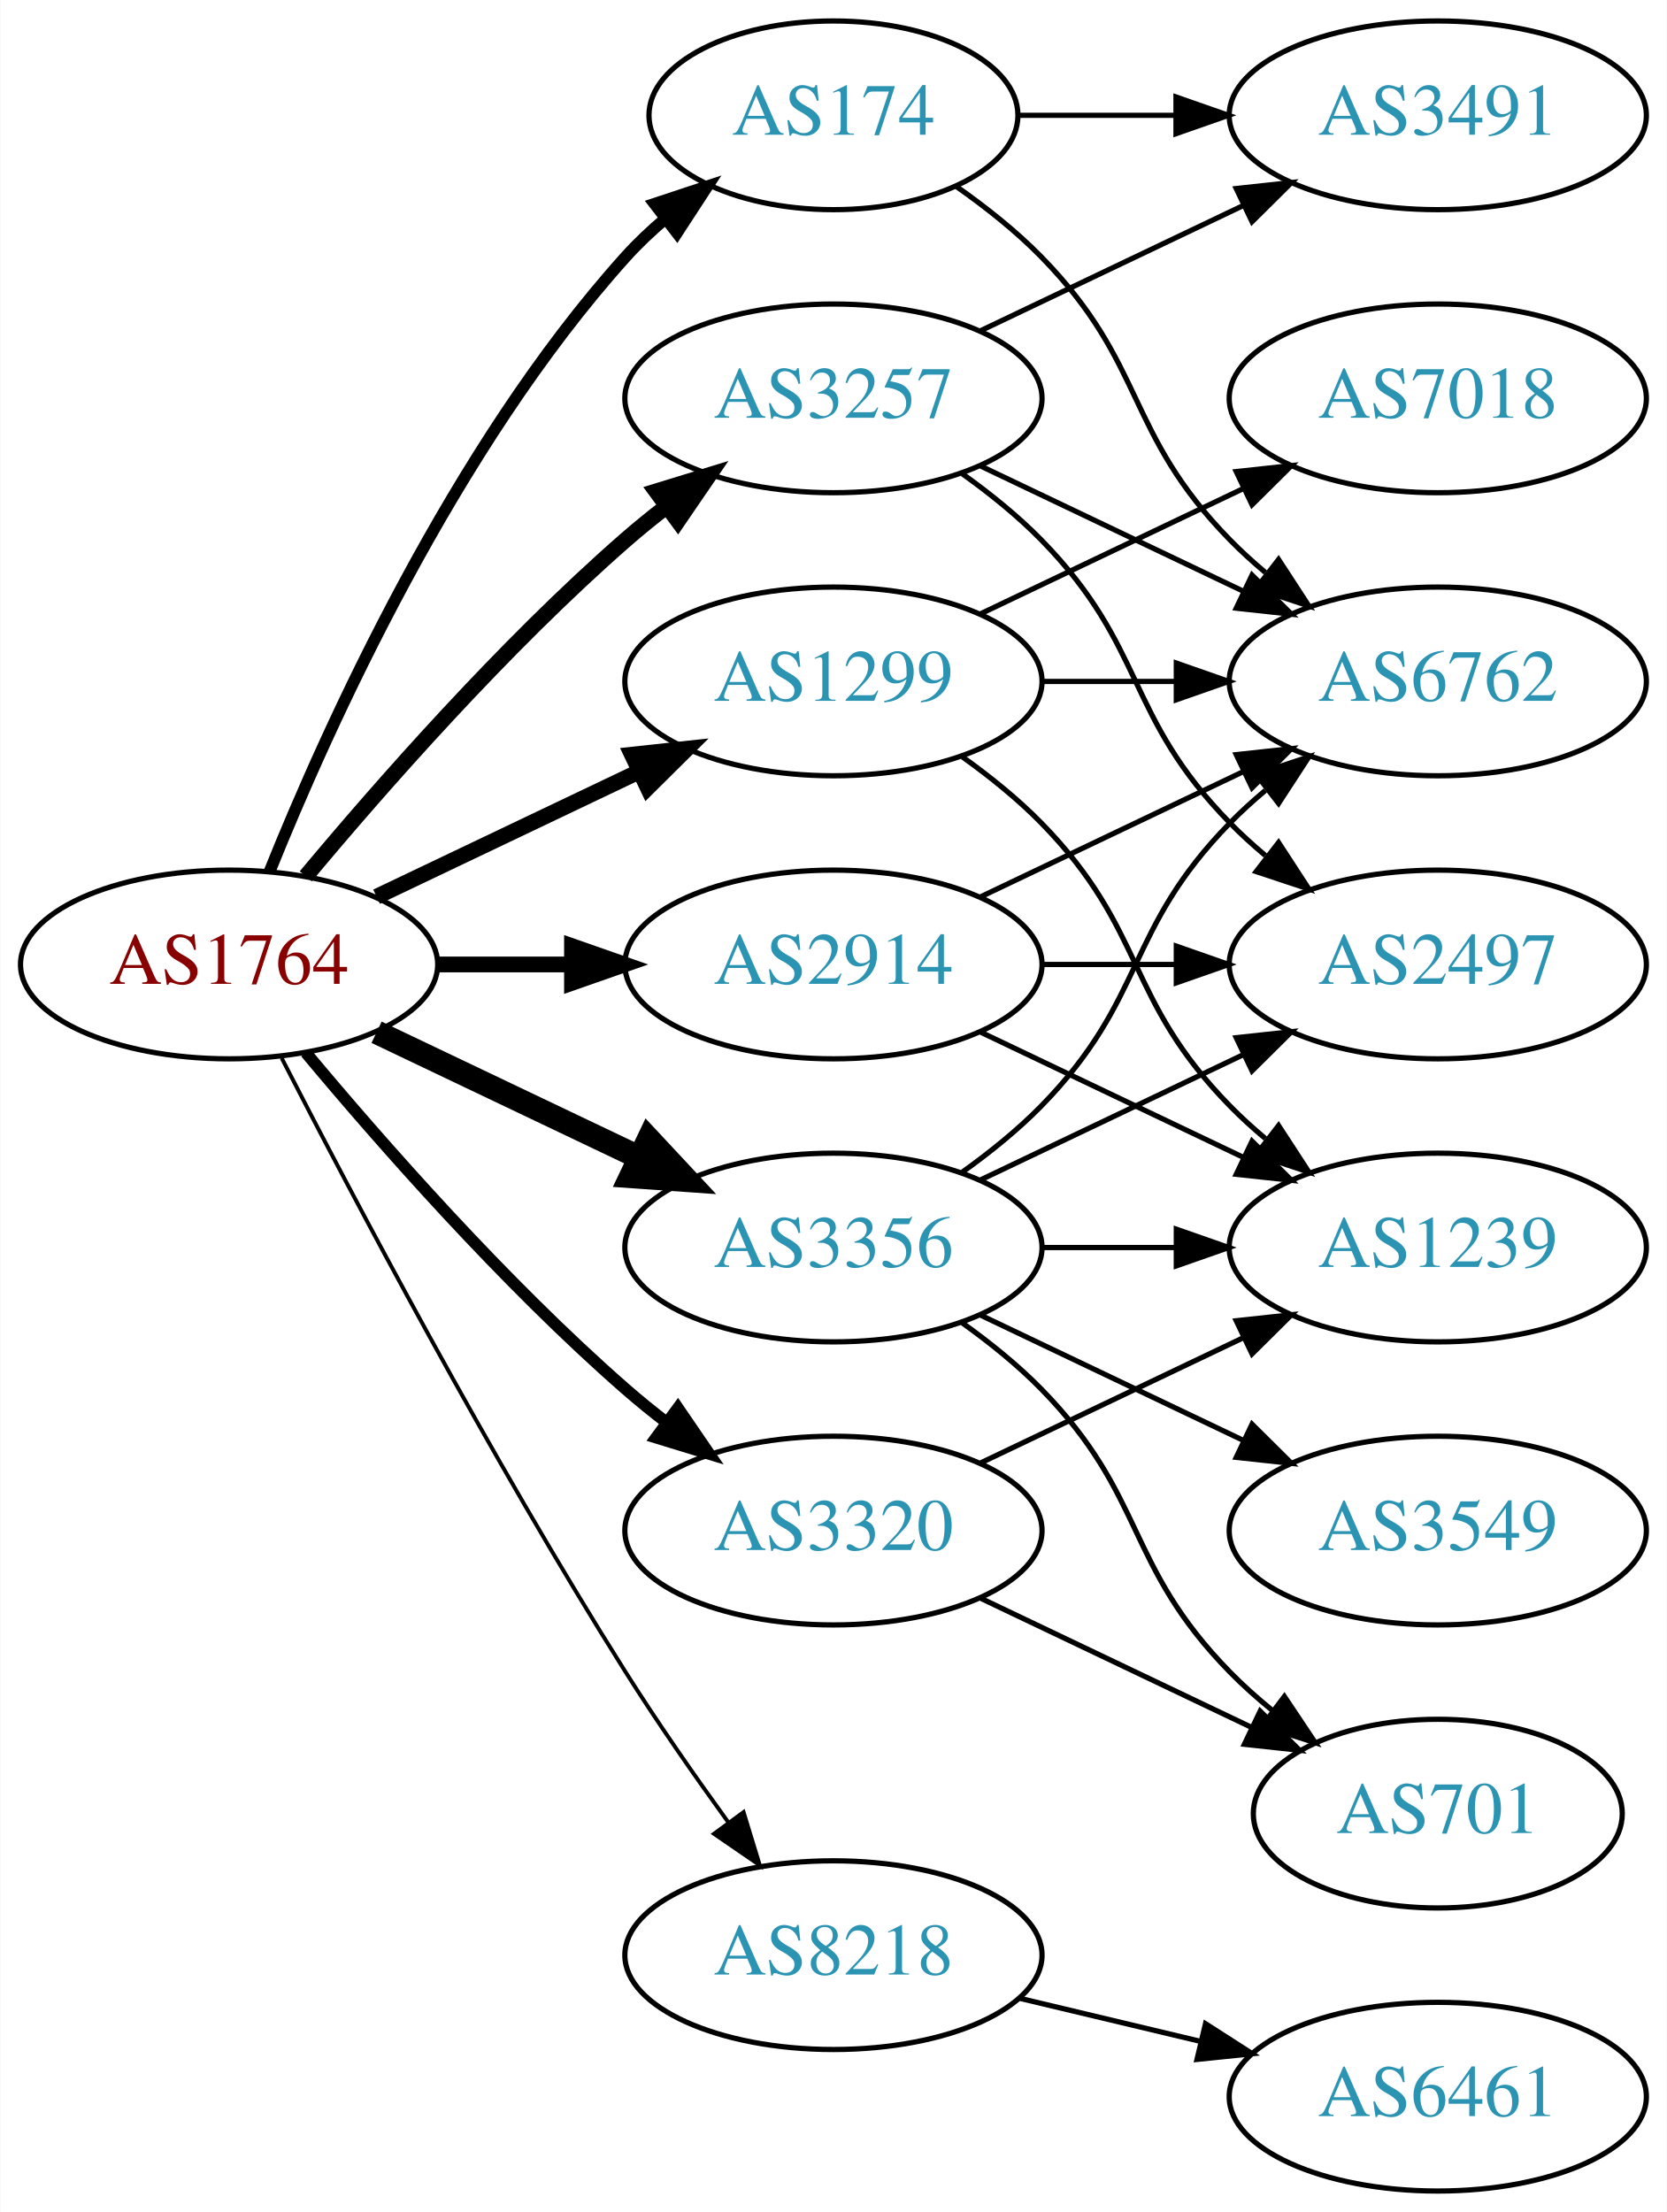
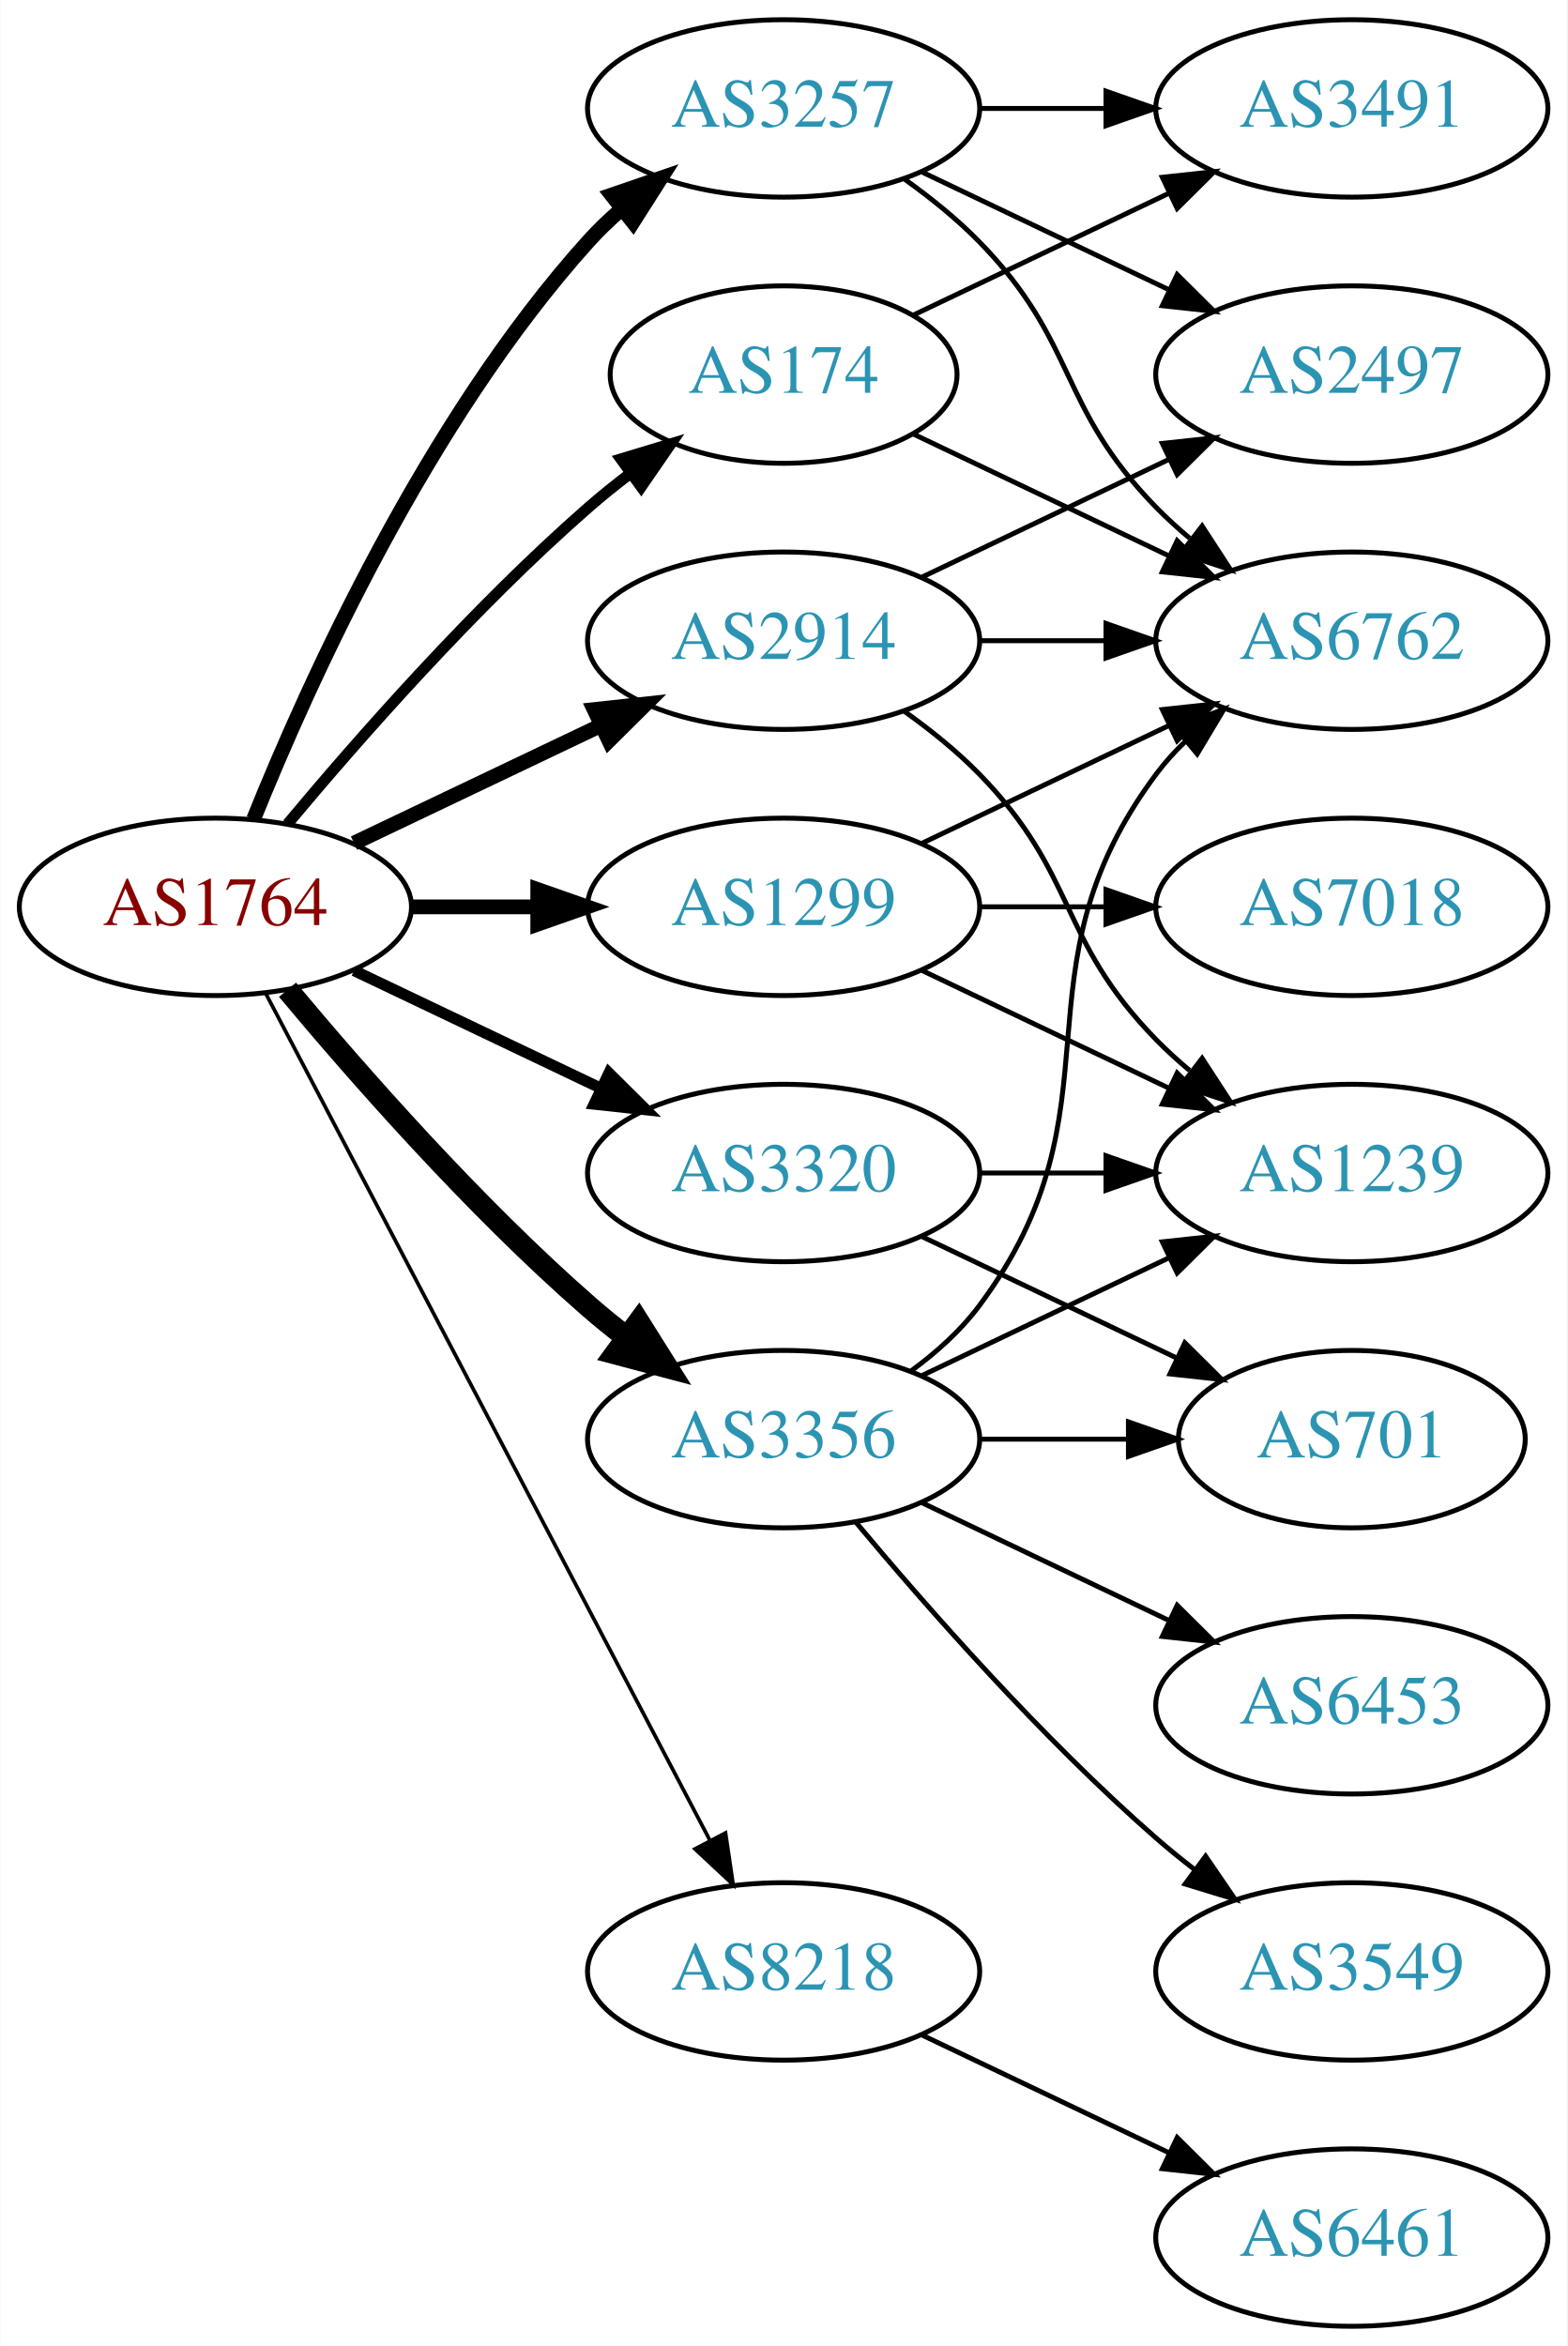
- <svg xmlns="http://www.w3.org/2000/svg" xmlns:xlink="http://www.w3.org/1999/xlink" width="318pt" height="422pt" viewBox="0.00 0.00 317.88 422.00">
-   <g id="graph0" class="graph" transform="scale(1 1) rotate(0) translate(4 418)">
-     <polygon fill="white" stroke="none" points="-4,4 -4,-418 313.879,-418 313.879,4 -4,4" />
+ <svg xmlns="http://www.w3.org/2000/svg" xmlns:xlink="http://www.w3.org/1999/xlink" width="318pt" height="476pt" viewBox="0.00 0.00 317.88 476.00">
+   <g id="graph0" class="graph" transform="scale(1 1) rotate(0) translate(4 472)">
+     <polygon fill="white" stroke="none" points="-4,4 -4,-472 313.879,-472 313.879,4 -4,4" />
    <g id="node1" class="node">
      <g id="a_node1">
        <a xlink:href="/asn/1764" xlink:title="AS1764 ~ NEXTLAYER-AS [AT]">
-           <ellipse fill="#ffffff" stroke="black" cx="39.647" cy="-234" rx="39.794" ry="18" />
-           <text text-anchor="middle" x="39.647" y="-230.3" font-family="Times,serif" font-size="14.00" fill="#880000">AS1764</text>
+           <ellipse fill="#ffffff" stroke="black" cx="39.647" cy="-288" rx="39.794" ry="18" />
+           <text text-anchor="middle" x="39.647" y="-284.3" font-family="Times,serif" font-size="14.00" fill="#880000">AS1764</text>
        </a>
      </g>
    </g>
    <g id="node2" class="node">
      <g id="a_node2">
        <a xlink:href="/asn/174" xlink:title="AS174 ~ Cogent Communications [US]">
          <ellipse fill="#ffffff" stroke="black" cx="154.939" cy="-396" rx="35.194" ry="18" />
          <text text-anchor="middle" x="154.939" y="-392.3" font-family="Times,serif" font-size="14.00" fill="#2c94b3">AS174</text>
        </a>
      </g>
    </g>
    <g id="edge1" class="edge">
-       <path fill="none" stroke="black" stroke-width="2.25" d="M47.394,-251.787C58.445,-279.243 82.498,-332.578 115.293,-369 117.609,-371.572 120.213,-374.03 122.949,-376.343" />
-       <polygon fill="black" stroke="black" stroke-width="2.25" points="120.815,-379.117 130.872,-382.448 125.087,-373.572 120.815,-379.117" />
+       <path fill="none" stroke="black" stroke-width="2.25" d="M54.276,-304.817C68.559,-321.929 92.106,-348.745 115.293,-369 117.963,-371.332 120.835,-373.648 123.766,-375.886" />
+       <polygon fill="black" stroke="black" stroke-width="2.25" points="121.916,-378.87 132.057,-381.939 126.044,-373.216 121.916,-378.87" />
    </g>
    <g id="node3" class="node">
      <g id="a_node3">
        <a xlink:href="/asn/1299" xlink:title="AS1299 ~ Telia Carrier [EU]">
          <ellipse fill="#ffffff" stroke="black" cx="154.939" cy="-288" rx="39.794" ry="18" />
          <text text-anchor="middle" x="154.939" y="-284.3" font-family="Times,serif" font-size="14.00" fill="#2c94b3">AS1299</text>
        </a>
      </g>
    </g>
    <g id="edge2" class="edge">
-       <path fill="none" stroke="black" stroke-width="3" d="M67.783,-246.934C82.777,-254.081 101.598,-263.052 117.821,-270.785" />
-       <polygon fill="black" stroke="black" stroke-width="3" points="116.491,-274.028 127.024,-275.171 119.503,-267.709 116.491,-274.028" />
+       <path fill="none" stroke="black" stroke-width="3" d="M79.319,-288C87.522,-288 96.286,-288 104.818,-288" />
+       <polygon fill="black" stroke="black" stroke-width="3" points="105.057,-291.5 115.057,-288 105.057,-284.5 105.057,-291.5" />
    </g>
    <g id="node4" class="node">
      <g id="a_node4">
        <a xlink:href="/asn/2914" xlink:title="AS2914 ~ NTT America, Inc. [US]">
-           <ellipse fill="#ffffff" stroke="black" cx="154.939" cy="-234" rx="39.794" ry="18" />
-           <text text-anchor="middle" x="154.939" y="-230.3" font-family="Times,serif" font-size="14.00" fill="#2c94b3">AS2914</text>
+           <ellipse fill="#ffffff" stroke="black" cx="154.939" cy="-342" rx="39.794" ry="18" />
+           <text text-anchor="middle" x="154.939" y="-338.3" font-family="Times,serif" font-size="14.00" fill="#2c94b3">AS2914</text>
        </a>
      </g>
    </g>
    <g id="edge3" class="edge">
-       <path fill="none" stroke="black" stroke-width="3" d="M79.319,-234C87.522,-234 96.286,-234 104.818,-234" />
-       <polygon fill="black" stroke="black" stroke-width="3" points="105.057,-237.5 115.057,-234 105.057,-230.5 105.057,-237.5" />
+       <path fill="none" stroke="black" stroke-width="3" d="M67.783,-300.934C82.777,-308.081 101.598,-317.052 117.821,-324.785" />
+       <polygon fill="black" stroke="black" stroke-width="3" points="116.491,-328.028 127.024,-329.171 119.503,-321.709 116.491,-328.028" />
    </g>
    <g id="node5" class="node">
      <g id="a_node5">
        <a xlink:href="/asn/3257" xlink:title="AS3257 ~ GTT [DE]">
-           <ellipse fill="#ffffff" stroke="black" cx="154.939" cy="-342" rx="39.794" ry="18" />
-           <text text-anchor="middle" x="154.939" y="-338.3" font-family="Times,serif" font-size="14.00" fill="#2c94b3">AS3257</text>
+           <ellipse fill="#ffffff" stroke="black" cx="154.939" cy="-450" rx="39.794" ry="18" />
+           <text text-anchor="middle" x="154.939" y="-446.3" font-family="Times,serif" font-size="14.00" fill="#2c94b3">AS3257</text>
        </a>
      </g>
    </g>
    <g id="edge4" class="edge">
-       <path fill="none" stroke="black" stroke-width="3" d="M54.276,-250.817C68.559,-267.929 92.106,-294.745 115.293,-315 117.759,-317.154 120.397,-319.294 123.095,-321.372" />
-       <polygon fill="black" stroke="black" stroke-width="3" points="121.12,-324.264 131.249,-327.37 125.268,-318.625 121.12,-324.264" />
+       <path fill="none" stroke="black" stroke-width="3" d="M47.394,-305.787C58.445,-333.243 82.498,-386.578 115.293,-423 117.295,-425.224 119.514,-427.363 121.847,-429.397" />
+       <polygon fill="black" stroke="black" stroke-width="3" points="120.045,-432.433 130.066,-435.873 124.377,-426.935 120.045,-432.433" />
    </g>
    <g id="node6" class="node">
      <g id="a_node6">
        <a xlink:href="/asn/3320" xlink:title="AS3320 ~ DTAG [DE]">
-           <ellipse fill="#ffffff" stroke="black" cx="154.939" cy="-126" rx="39.794" ry="18" />
-           <text text-anchor="middle" x="154.939" y="-122.3" font-family="Times,serif" font-size="14.00" fill="#2c94b3">AS3320</text>
+           <ellipse fill="#ffffff" stroke="black" cx="154.939" cy="-234" rx="39.794" ry="18" />
+           <text text-anchor="middle" x="154.939" y="-230.3" font-family="Times,serif" font-size="14.00" fill="#2c94b3">AS3320</text>
        </a>
      </g>
    </g>
    <g id="edge5" class="edge">
-       <path fill="none" stroke="black" stroke-width="2.25" d="M54.276,-217.183C68.559,-200.071 92.106,-173.255 115.293,-153 117.759,-150.846 120.397,-148.706 123.095,-146.628" />
-       <polygon fill="black" stroke="black" stroke-width="2.25" points="125.268,-149.375 131.249,-140.63 121.12,-143.736 125.268,-149.375" />
+       <path fill="none" stroke="black" stroke-width="2.25" d="M67.783,-275.066C82.777,-267.919 101.598,-258.948 117.821,-251.215" />
+       <polygon fill="black" stroke="black" stroke-width="2.25" points="119.503,-254.291 127.024,-246.829 116.491,-247.972 119.503,-254.291" />
    </g>
    <g id="node7" class="node">
      <g id="a_node7">
        <a xlink:href="/asn/3356" xlink:title="AS3356 ~ Level 3 Parent, LLC [US]">
          <ellipse fill="#ffffff" stroke="black" cx="154.939" cy="-180" rx="39.794" ry="18" />
          <text text-anchor="middle" x="154.939" y="-176.3" font-family="Times,serif" font-size="14.00" fill="#2c94b3">AS3356</text>
        </a>
      </g>
    </g>
    <g id="edge6" class="edge">
-       <path fill="none" stroke="black" stroke-width="4.5" d="M67.783,-221.066C82.777,-213.919 101.598,-204.948 117.821,-197.215" />
-       <polygon fill="black" stroke="black" stroke-width="4.5" points="119.692,-200.686 127.024,-192.829 116.303,-193.577 119.692,-200.686" />
+       <path fill="none" stroke="black" stroke-width="4.5" d="M54.276,-271.183C68.559,-254.071 92.106,-227.255 115.293,-207 117.759,-204.846 120.397,-202.706 123.095,-200.628" />
+       <polygon fill="black" stroke="black" stroke-width="4.5" points="125.527,-203.727 131.249,-194.63 120.86,-197.384 125.527,-203.727" />
    </g>
    <g id="node8" class="node">
      <g id="a_node8">
        <a xlink:href="/asn/8218" xlink:title="AS8218 ~ legacy Neotelecoms [FR]">
-           <ellipse fill="#ffffff" stroke="black" cx="154.939" cy="-45" rx="39.794" ry="18" />
-           <text text-anchor="middle" x="154.939" y="-41.3" font-family="Times,serif" font-size="14.00" fill="#2c94b3">AS8218</text>
+           <ellipse fill="#ffffff" stroke="black" cx="154.939" cy="-72" rx="39.794" ry="18" />
+           <text text-anchor="middle" x="154.939" y="-68.3" font-family="Times,serif" font-size="14.00" fill="#2c94b3">AS8218</text>
        </a>
      </g>
    </g>
    <g id="edge7" class="edge">
-       <path fill="none" stroke="black" stroke-width="0.75" d="M49.673,-216.148C63.109,-189.945 89.558,-139.763 115.293,-99 121.356,-89.396 128.476,-79.187 134.941,-70.261" />
-       <polygon fill="black" stroke="black" stroke-width="0.75" points="137.792,-72.291 140.884,-62.157 132.148,-68.152 137.792,-72.291" />
+       <path fill="none" stroke="black" stroke-width="0.75" d="M49.918,-270.324C69.759,-232.495 116.437,-143.501 139.923,-98.722" />
+       <polygon fill="black" stroke="black" stroke-width="0.75" points="143.154,-100.099 144.699,-89.618 136.955,-96.848 143.154,-100.099" />
    </g>
    <g id="node9" class="node">
      <g id="a_node9">
-         <a xlink:href="/asn/6762" xlink:title="AS6762 ~ TELECOM ITALIA SPARKLE S.p.A. [IT]">
-           <ellipse fill="#ffffff" stroke="black" cx="270.232" cy="-288" rx="39.794" ry="18" />
-           <text text-anchor="middle" x="270.232" y="-284.3" font-family="Times,serif" font-size="14.00" fill="#2c94b3">AS6762</text>
+         <a xlink:href="/asn/3491" xlink:title="AS3491 ~ PCCW Global, Inc. [US]">
+           <ellipse fill="#ffffff" stroke="black" cx="270.232" cy="-450" rx="39.794" ry="18" />
+           <text text-anchor="middle" x="270.232" y="-446.3" font-family="Times,serif" font-size="14.00" fill="#2c94b3">AS3491</text>
        </a>
      </g>
    </g>
    <g id="edge8" class="edge">
-       <path fill="none" stroke="black" d="M178.322,-382.468C183.964,-378.51 189.778,-373.914 194.586,-369 214.758,-348.383 210.413,-335.617 230.586,-315 232.679,-312.861 234.962,-310.782 237.339,-308.79" />
-       <polygon fill="black" stroke="black" points="239.857,-311.268 245.638,-302.389 235.582,-305.725 239.857,-311.268" />
+       <path fill="none" stroke="black" d="M181.365,-408.119C196.667,-415.413 216.391,-424.814 233.273,-432.86" />
+       <polygon fill="black" stroke="black" points="231.78,-436.026 242.313,-437.169 234.792,-429.707 231.78,-436.026" />
    </g>
    <g id="node10" class="node">
      <g id="a_node10">
-         <a xlink:href="/asn/3491" xlink:title="AS3491 ~ PCCW Global, Inc. [US]">
-           <ellipse fill="#ffffff" stroke="black" cx="270.232" cy="-396" rx="39.794" ry="18" />
-           <text text-anchor="middle" x="270.232" y="-392.3" font-family="Times,serif" font-size="14.00" fill="#2c94b3">AS3491</text>
+         <a xlink:href="/asn/6762" xlink:title="AS6762 ~ TELECOM ITALIA SPARKLE S.p.A. [IT]">
+           <ellipse fill="#ffffff" stroke="black" cx="270.232" cy="-342" rx="39.794" ry="18" />
+           <text text-anchor="middle" x="270.232" y="-338.3" font-family="Times,serif" font-size="14.00" fill="#2c94b3">AS6762</text>
        </a>
      </g>
    </g>
    <g id="edge9" class="edge">
-       <path fill="none" stroke="black" d="M190.239,-396C199.616,-396 209.966,-396 220.001,-396" />
-       <polygon fill="black" stroke="black" points="220.289,-399.5 230.289,-396 220.289,-392.5 220.289,-399.5" />
+       <path fill="none" stroke="black" d="M181.365,-383.881C196.667,-376.587 216.391,-367.186 233.273,-359.14" />
+       <polygon fill="black" stroke="black" points="234.792,-362.293 242.313,-354.831 231.78,-355.974 234.792,-362.293" />
+     </g>
+     <g id="edge11" class="edge">
+       <path fill="none" stroke="black" d="M183.076,-300.934C198.07,-308.081 216.891,-317.052 233.114,-324.785" />
+       <polygon fill="black" stroke="black" points="231.784,-328.028 242.317,-329.171 234.796,-321.709 231.784,-328.028" />
+     </g>
+     <g id="node11" class="node">
+       <g id="a_node11">
+         <a xlink:href="/asn/7018" xlink:title="AS7018 ~ AT&amp;T Services, Inc. [US]">
+           <ellipse fill="#ffffff" stroke="black" cx="270.232" cy="-288" rx="39.794" ry="18" />
+           <text text-anchor="middle" x="270.232" y="-284.3" font-family="Times,serif" font-size="14.00" fill="#2c94b3">AS7018</text>
+         </a>
+       </g>
    </g>
    <g id="edge10" class="edge">
      <path fill="none" stroke="black" d="M194.612,-288C202.815,-288 211.579,-288 220.111,-288" />
      <polygon fill="black" stroke="black" points="220.35,-291.5 230.35,-288 220.35,-284.5 220.35,-291.5" />
    </g>
-     <g id="node11" class="node">
-       <g id="a_node11">
-         <a xlink:href="/asn/7018" xlink:title="AS7018 ~ AT&amp;T Services, Inc. [US]">
-           <ellipse fill="#ffffff" stroke="black" cx="270.232" cy="-342" rx="39.794" ry="18" />
-           <text text-anchor="middle" x="270.232" y="-338.3" font-family="Times,serif" font-size="14.00" fill="#2c94b3">AS7018</text>
-         </a>
-       </g>
-     </g>
-     <g id="edge11" class="edge">
-       <path fill="none" stroke="black" d="M183.076,-300.934C198.07,-308.081 216.891,-317.052 233.114,-324.785" />
-       <polygon fill="black" stroke="black" points="231.784,-328.028 242.317,-329.171 234.796,-321.709 231.784,-328.028" />
-     </g>
    <g id="node12" class="node">
      <g id="a_node12">
        <a xlink:href="/asn/1239" xlink:title="AS1239 ~ Sprint [US]">
-           <ellipse fill="#ffffff" stroke="black" cx="270.232" cy="-180" rx="39.794" ry="18" />
-           <text text-anchor="middle" x="270.232" y="-176.3" font-family="Times,serif" font-size="14.00" fill="#2c94b3">AS1239</text>
+           <ellipse fill="#ffffff" stroke="black" cx="270.232" cy="-234" rx="39.794" ry="18" />
+           <text text-anchor="middle" x="270.232" y="-230.3" font-family="Times,serif" font-size="14.00" fill="#2c94b3">AS1239</text>
        </a>
      </g>
    </g>
    <g id="edge12" class="edge">
-       <path fill="none" stroke="black" d="M179.533,-273.611C184.789,-269.852 190.121,-265.563 194.586,-261 214.758,-240.383 210.413,-227.617 230.586,-207 232.679,-204.861 234.962,-202.782 237.339,-200.79" />
-       <polygon fill="black" stroke="black" points="239.857,-203.268 245.638,-194.389 235.582,-197.725 239.857,-203.268" />
+       <path fill="none" stroke="black" d="M183.076,-275.066C198.07,-267.919 216.891,-258.948 233.114,-251.215" />
+       <polygon fill="black" stroke="black" points="234.796,-254.291 242.317,-246.829 231.784,-247.972 234.796,-254.291" />
+     </g>
+     <g id="edge14" class="edge">
+       <path fill="none" stroke="black" d="M194.612,-342C202.815,-342 211.579,-342 220.111,-342" />
+       <polygon fill="black" stroke="black" points="220.35,-345.5 230.35,-342 220.35,-338.5 220.35,-345.5" />
    </g>
    <g id="edge13" class="edge">
-       <path fill="none" stroke="black" d="M183.076,-246.934C198.07,-254.081 216.891,-263.052 233.114,-270.785" />
-       <polygon fill="black" stroke="black" points="231.784,-274.028 242.317,-275.171 234.796,-267.709 231.784,-274.028" />
-     </g>
-     <g id="edge15" class="edge">
-       <path fill="none" stroke="black" d="M183.076,-221.066C198.07,-213.919 216.891,-204.948 233.114,-197.215" />
-       <polygon fill="black" stroke="black" points="234.796,-200.291 242.317,-192.829 231.784,-193.972 234.796,-200.291" />
+       <path fill="none" stroke="black" d="M179.533,-327.611C184.789,-323.852 190.121,-319.563 194.586,-315 214.758,-294.383 210.413,-281.617 230.586,-261 232.679,-258.861 234.962,-256.782 237.339,-254.79" />
+       <polygon fill="black" stroke="black" points="239.857,-257.268 245.638,-248.389 235.582,-251.725 239.857,-257.268" />
    </g>
    <g id="node13" class="node">
      <g id="a_node13">
        <a xlink:href="/asn/2497" xlink:title="AS2497 ~ Internet Initiative Japan Inc. [JP]">
-           <ellipse fill="#ffffff" stroke="black" cx="270.232" cy="-234" rx="39.794" ry="18" />
-           <text text-anchor="middle" x="270.232" y="-230.3" font-family="Times,serif" font-size="14.00" fill="#2c94b3">AS2497</text>
-         </a>
-       </g>
-     </g>
-     <g id="edge14" class="edge">
+           <ellipse fill="#ffffff" stroke="black" cx="270.232" cy="-396" rx="39.794" ry="18" />
+           <text text-anchor="middle" x="270.232" y="-392.3" font-family="Times,serif" font-size="14.00" fill="#2c94b3">AS2497</text>
+         </a>
+       </g>
+     </g>
+     <g id="edge15" class="edge">
+       <path fill="none" stroke="black" d="M183.076,-354.934C198.07,-362.081 216.891,-371.052 233.114,-378.785" />
+       <polygon fill="black" stroke="black" points="231.784,-382.028 242.317,-383.171 234.796,-375.709 231.784,-382.028" />
+     </g>
+     <g id="edge16" class="edge">
+       <path fill="none" stroke="black" d="M194.612,-450C202.815,-450 211.579,-450 220.111,-450" />
+       <polygon fill="black" stroke="black" points="220.35,-453.5 230.35,-450 220.35,-446.5 220.35,-453.5" />
+     </g>
+     <g id="edge18" class="edge">
+       <path fill="none" stroke="black" d="M179.533,-435.611C184.789,-431.852 190.121,-427.563 194.586,-423 214.758,-402.383 210.413,-389.617 230.586,-369 232.679,-366.861 234.962,-364.782 237.339,-362.79" />
+       <polygon fill="black" stroke="black" points="239.857,-365.268 245.638,-356.389 235.582,-359.725 239.857,-365.268" />
+     </g>
+     <g id="edge17" class="edge">
+       <path fill="none" stroke="black" d="M183.076,-437.066C198.07,-429.919 216.891,-420.948 233.114,-413.215" />
+       <polygon fill="black" stroke="black" points="234.796,-416.291 242.317,-408.829 231.784,-409.972 234.796,-416.291" />
+     </g>
+     <g id="edge19" class="edge">
      <path fill="none" stroke="black" d="M194.612,-234C202.815,-234 211.579,-234 220.111,-234" />
      <polygon fill="black" stroke="black" points="220.35,-237.5 230.35,-234 220.35,-230.5 220.35,-237.5" />
-     </g>
-     <g id="edge18" class="edge">
-       <path fill="none" stroke="black" d="M183.076,-329.066C198.07,-321.919 216.891,-312.948 233.114,-305.215" />
-       <polygon fill="black" stroke="black" points="234.796,-308.291 242.317,-300.829 231.784,-301.972 234.796,-308.291" />
-     </g>
-     <g id="edge17" class="edge">
-       <path fill="none" stroke="black" d="M183.076,-354.934C198.07,-362.081 216.891,-371.052 233.114,-378.785" />
-       <polygon fill="black" stroke="black" points="231.784,-382.028 242.317,-383.171 234.796,-375.709 231.784,-382.028" />
-     </g>
-     <g id="edge16" class="edge">
-       <path fill="none" stroke="black" d="M179.533,-327.611C184.789,-323.852 190.121,-319.563 194.586,-315 214.758,-294.383 210.413,-281.617 230.586,-261 232.679,-258.861 234.962,-256.782 237.339,-254.79" />
-       <polygon fill="black" stroke="black" points="239.857,-257.268 245.638,-248.389 235.582,-251.725 239.857,-257.268" />
-     </g>
-     <g id="edge19" class="edge">
-       <path fill="none" stroke="black" d="M183.076,-138.934C198.07,-146.081 216.891,-155.052 233.114,-162.785" />
-       <polygon fill="black" stroke="black" points="231.784,-166.028 242.317,-167.171 234.796,-159.709 231.784,-166.028" />
    </g>
    <g id="node14" class="node">
      <g id="a_node14">
        <a xlink:href="/asn/701" xlink:title="AS701 ~ UUNET [US]">
-           <ellipse fill="#ffffff" stroke="black" cx="270.232" cy="-72" rx="35.194" ry="18" />
-           <text text-anchor="middle" x="270.232" y="-68.3" font-family="Times,serif" font-size="14.00" fill="#2c94b3">AS701</text>
+           <ellipse fill="#ffffff" stroke="black" cx="270.232" cy="-180" rx="35.194" ry="18" />
+           <text text-anchor="middle" x="270.232" y="-176.3" font-family="Times,serif" font-size="14.00" fill="#2c94b3">AS701</text>
        </a>
      </g>
    </g>
    <g id="edge20" class="edge">
-       <path fill="none" stroke="black" d="M183.076,-113.066C198.508,-105.71 217.993,-96.423 234.528,-88.541" />
-       <polygon fill="black" stroke="black" points="236.349,-91.551 243.87,-84.089 233.337,-85.232 236.349,-91.551" />
+       <path fill="none" stroke="black" d="M183.076,-221.066C198.508,-213.71 217.993,-204.423 234.528,-196.541" />
+       <polygon fill="black" stroke="black" points="236.349,-199.551 243.87,-192.089 233.337,-193.232 236.349,-199.551" />
    </g>
    <g id="edge24" class="edge">
-       <path fill="none" stroke="black" d="M179.533,-194.389C184.789,-198.148 190.121,-202.437 194.586,-207 214.758,-227.617 210.413,-240.383 230.586,-261 232.679,-263.139 234.962,-265.218 237.339,-267.21" />
-       <polygon fill="black" stroke="black" points="235.582,-270.275 245.638,-273.611 239.857,-264.732 235.582,-270.275" />
-     </g>
-     <g id="edge23" class="edge">
-       <path fill="none" stroke="black" d="M194.612,-180C202.815,-180 211.579,-180 220.111,-180" />
-       <polygon fill="black" stroke="black" points="220.35,-183.5 230.35,-180 220.35,-176.5 220.35,-183.5" />
-     </g>
-     <g id="edge21" class="edge">
+       <path fill="none" stroke="black" d="M180.87,-193.882C185.946,-197.611 190.864,-202.016 194.586,-207 224.857,-247.542 200.315,-274.458 230.586,-315 232.33,-317.336 234.338,-319.545 236.501,-321.617" />
+       <polygon fill="black" stroke="black" points="234.379,-324.405 244.302,-328.118 238.861,-319.027 234.379,-324.405" />
+     </g>
+     <g id="edge22" class="edge">
      <path fill="none" stroke="black" d="M183.076,-192.934C198.07,-200.081 216.891,-209.052 233.114,-216.785" />
      <polygon fill="black" stroke="black" points="231.784,-220.028 242.317,-221.171 234.796,-213.709 231.784,-220.028" />
    </g>
    <g id="edge25" class="edge">
-       <path fill="none" stroke="black" d="M179.533,-165.611C184.789,-161.852 190.121,-157.563 194.586,-153 214.758,-132.383 210.413,-119.617 230.586,-99 233.065,-96.466 235.812,-94.017 238.664,-91.696" />
-       <polygon fill="black" stroke="black" points="240.967,-94.343 246.85,-85.532 236.756,-88.752 240.967,-94.343" />
+       <path fill="none" stroke="black" d="M194.612,-180C204.317,-180 214.808,-180 224.771,-180" />
+       <polygon fill="black" stroke="black" points="224.907,-183.5 234.907,-180 224.907,-176.5 224.907,-183.5" />
    </g>
    <g id="node15" class="node">
      <g id="a_node15">
        <a xlink:href="/asn/3549" xlink:title="AS3549 ~ Level 3 Parent, LLC [US]">
+           <ellipse fill="#ffffff" stroke="black" cx="270.232" cy="-72" rx="39.794" ry="18" />
+           <text text-anchor="middle" x="270.232" y="-68.3" font-family="Times,serif" font-size="14.00" fill="#2c94b3">AS3549</text>
+         </a>
+       </g>
+     </g>
+     <g id="edge21" class="edge">
+       <path fill="none" stroke="black" d="M169.569,-163.183C183.852,-146.071 207.398,-119.255 230.586,-99 233.052,-96.846 235.69,-94.706 238.388,-92.628" />
+       <polygon fill="black" stroke="black" points="240.561,-95.375 246.542,-86.63 236.413,-89.736 240.561,-95.375" />
+     </g>
+     <g id="node16" class="node">
+       <g id="a_node16">
+         <a xlink:href="/asn/6453" xlink:title="AS6453 ~ TATA COMMUNICATIONS (AMERICA) INC [US]">
          <ellipse fill="#ffffff" stroke="black" cx="270.232" cy="-126" rx="39.794" ry="18" />
-           <text text-anchor="middle" x="270.232" y="-122.3" font-family="Times,serif" font-size="14.00" fill="#2c94b3">AS3549</text>
-         </a>
-       </g>
-     </g>
-     <g id="edge22" class="edge">
+           <text text-anchor="middle" x="270.232" y="-122.3" font-family="Times,serif" font-size="14.00" fill="#2c94b3">AS6453</text>
+         </a>
+       </g>
+     </g>
+     <g id="edge23" class="edge">
      <path fill="none" stroke="black" d="M183.076,-167.066C198.07,-159.919 216.891,-150.948 233.114,-143.215" />
      <polygon fill="black" stroke="black" points="234.796,-146.291 242.317,-138.829 231.784,-139.972 234.796,-146.291" />
    </g>
-     <g id="node16" class="node">
-       <g id="a_node16">
+     <g id="node17" class="node">
+       <g id="a_node17">
        <a xlink:href="/asn/6461" xlink:title="AS6461 ~ Zayo Bandwidth [US]">
          <ellipse fill="#ffffff" stroke="black" cx="270.232" cy="-18" rx="39.794" ry="18" />
          <text text-anchor="middle" x="270.232" y="-14.3" font-family="Times,serif" font-size="14.00" fill="#2c94b3">AS6461</text>
        </a>
      </g>
    </g>
    <g id="edge26" class="edge">
-       <path fill="none" stroke="black" d="M190.547,-36.752C201.418,-34.162 213.572,-31.265 225.015,-28.538" />
-       <polygon fill="black" stroke="black" points="225.921,-31.92 234.837,-26.197 224.298,-25.111 225.921,-31.92" />
+       <path fill="none" stroke="black" d="M183.076,-59.066C198.07,-51.919 216.891,-42.948 233.114,-35.215" />
+       <polygon fill="black" stroke="black" points="234.796,-38.291 242.317,-30.829 231.784,-31.972 234.796,-38.291" />
    </g>
  </g>
</svg>
